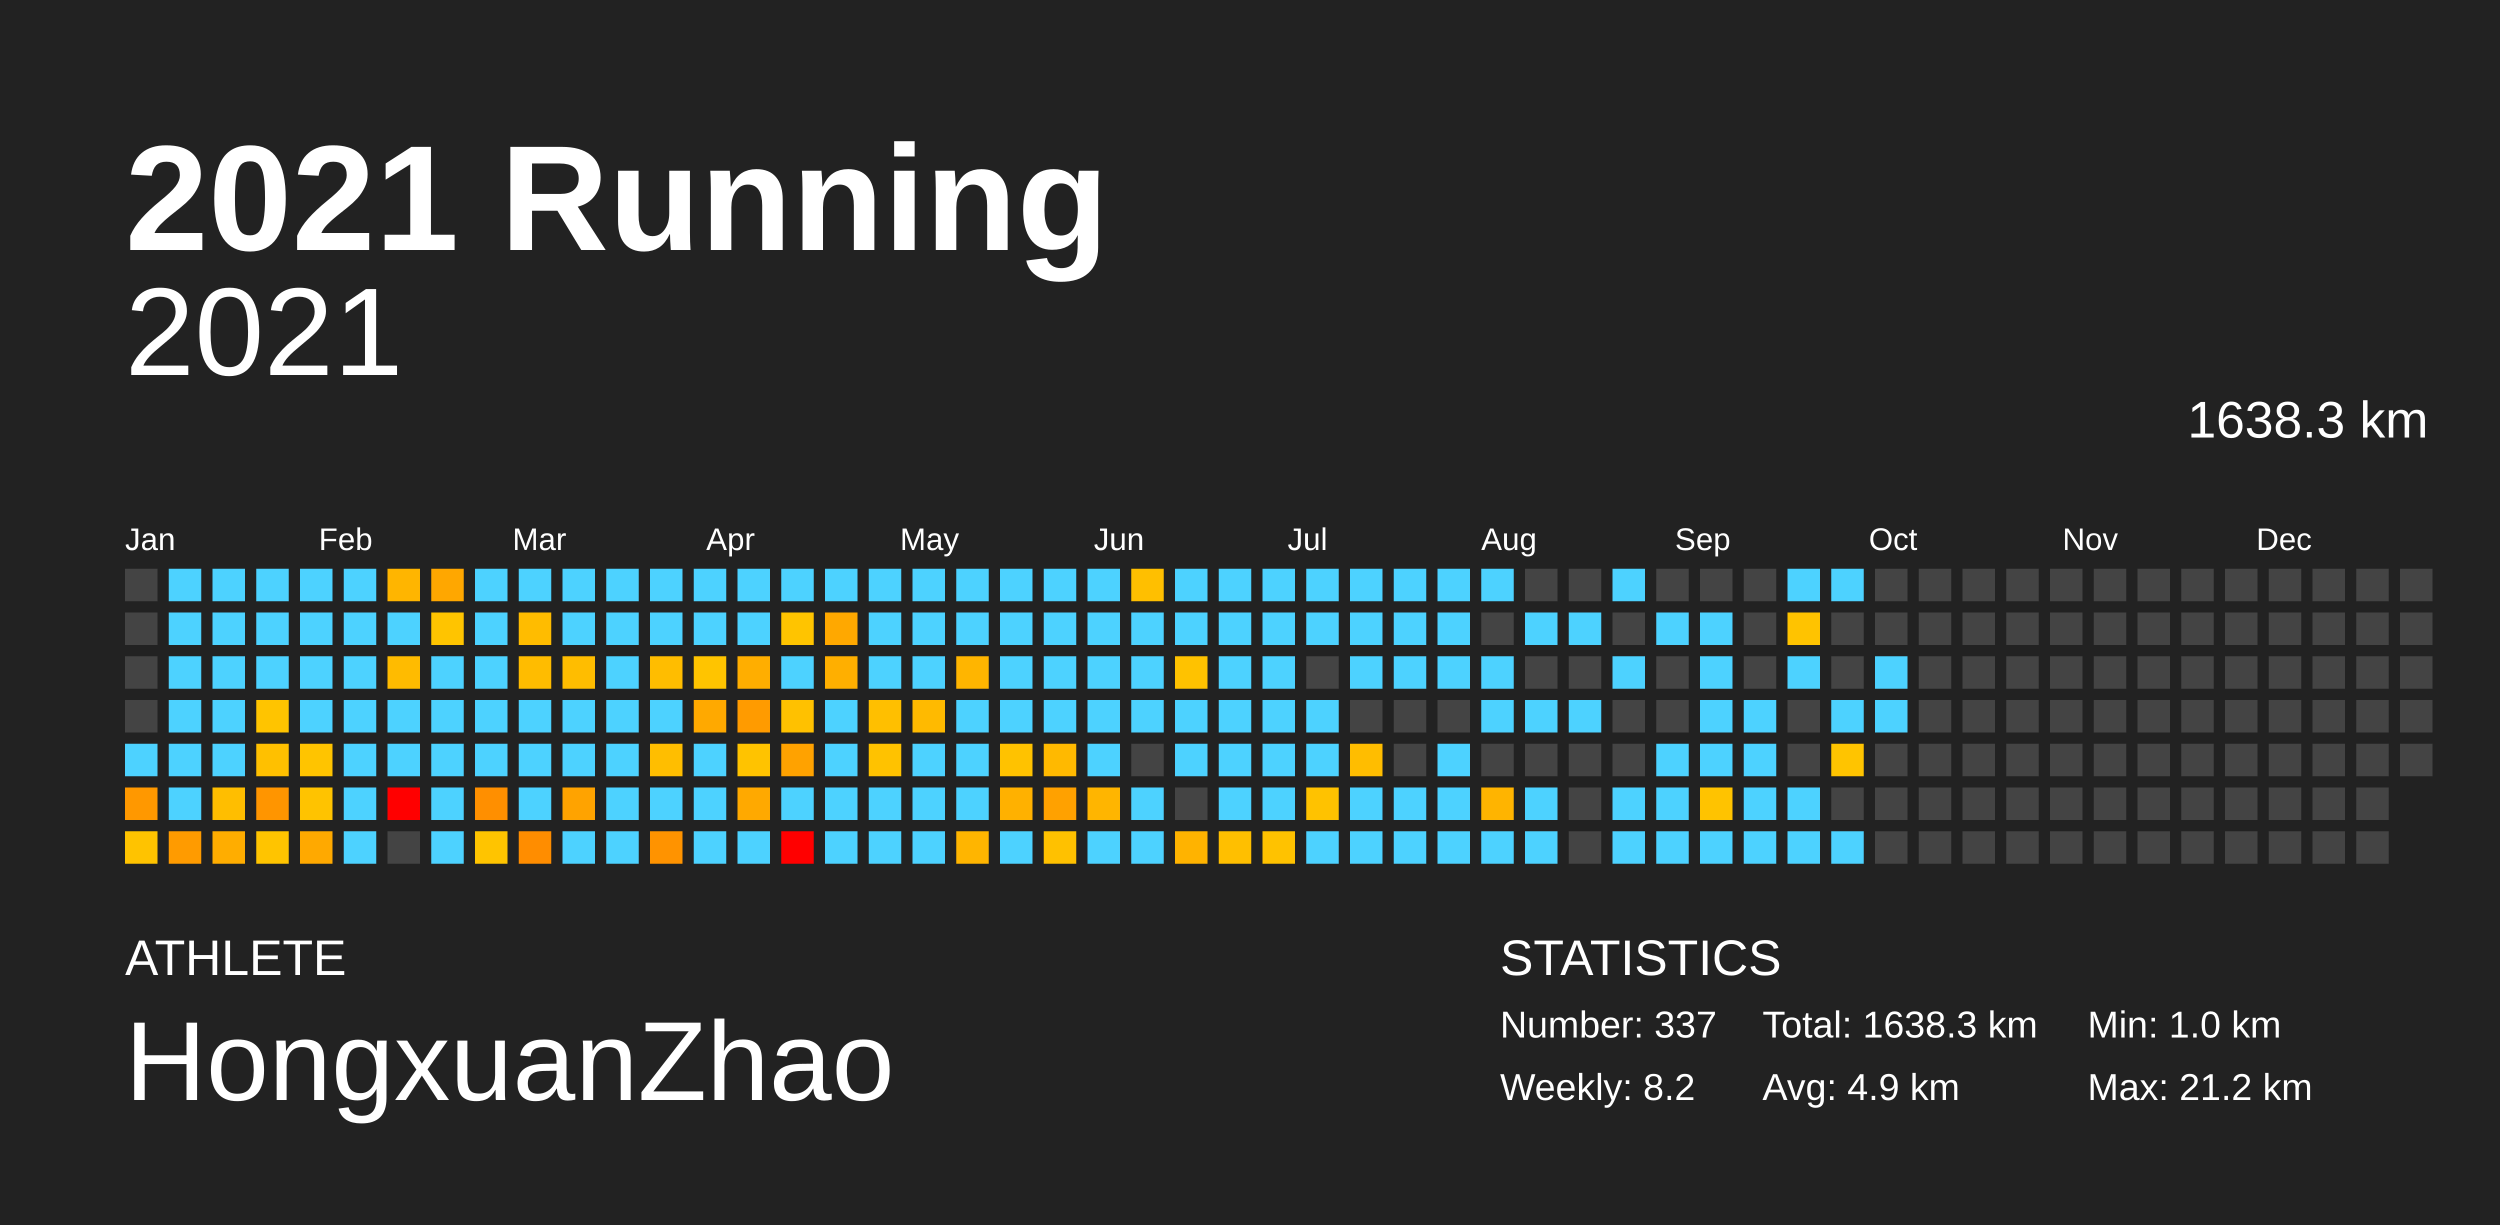
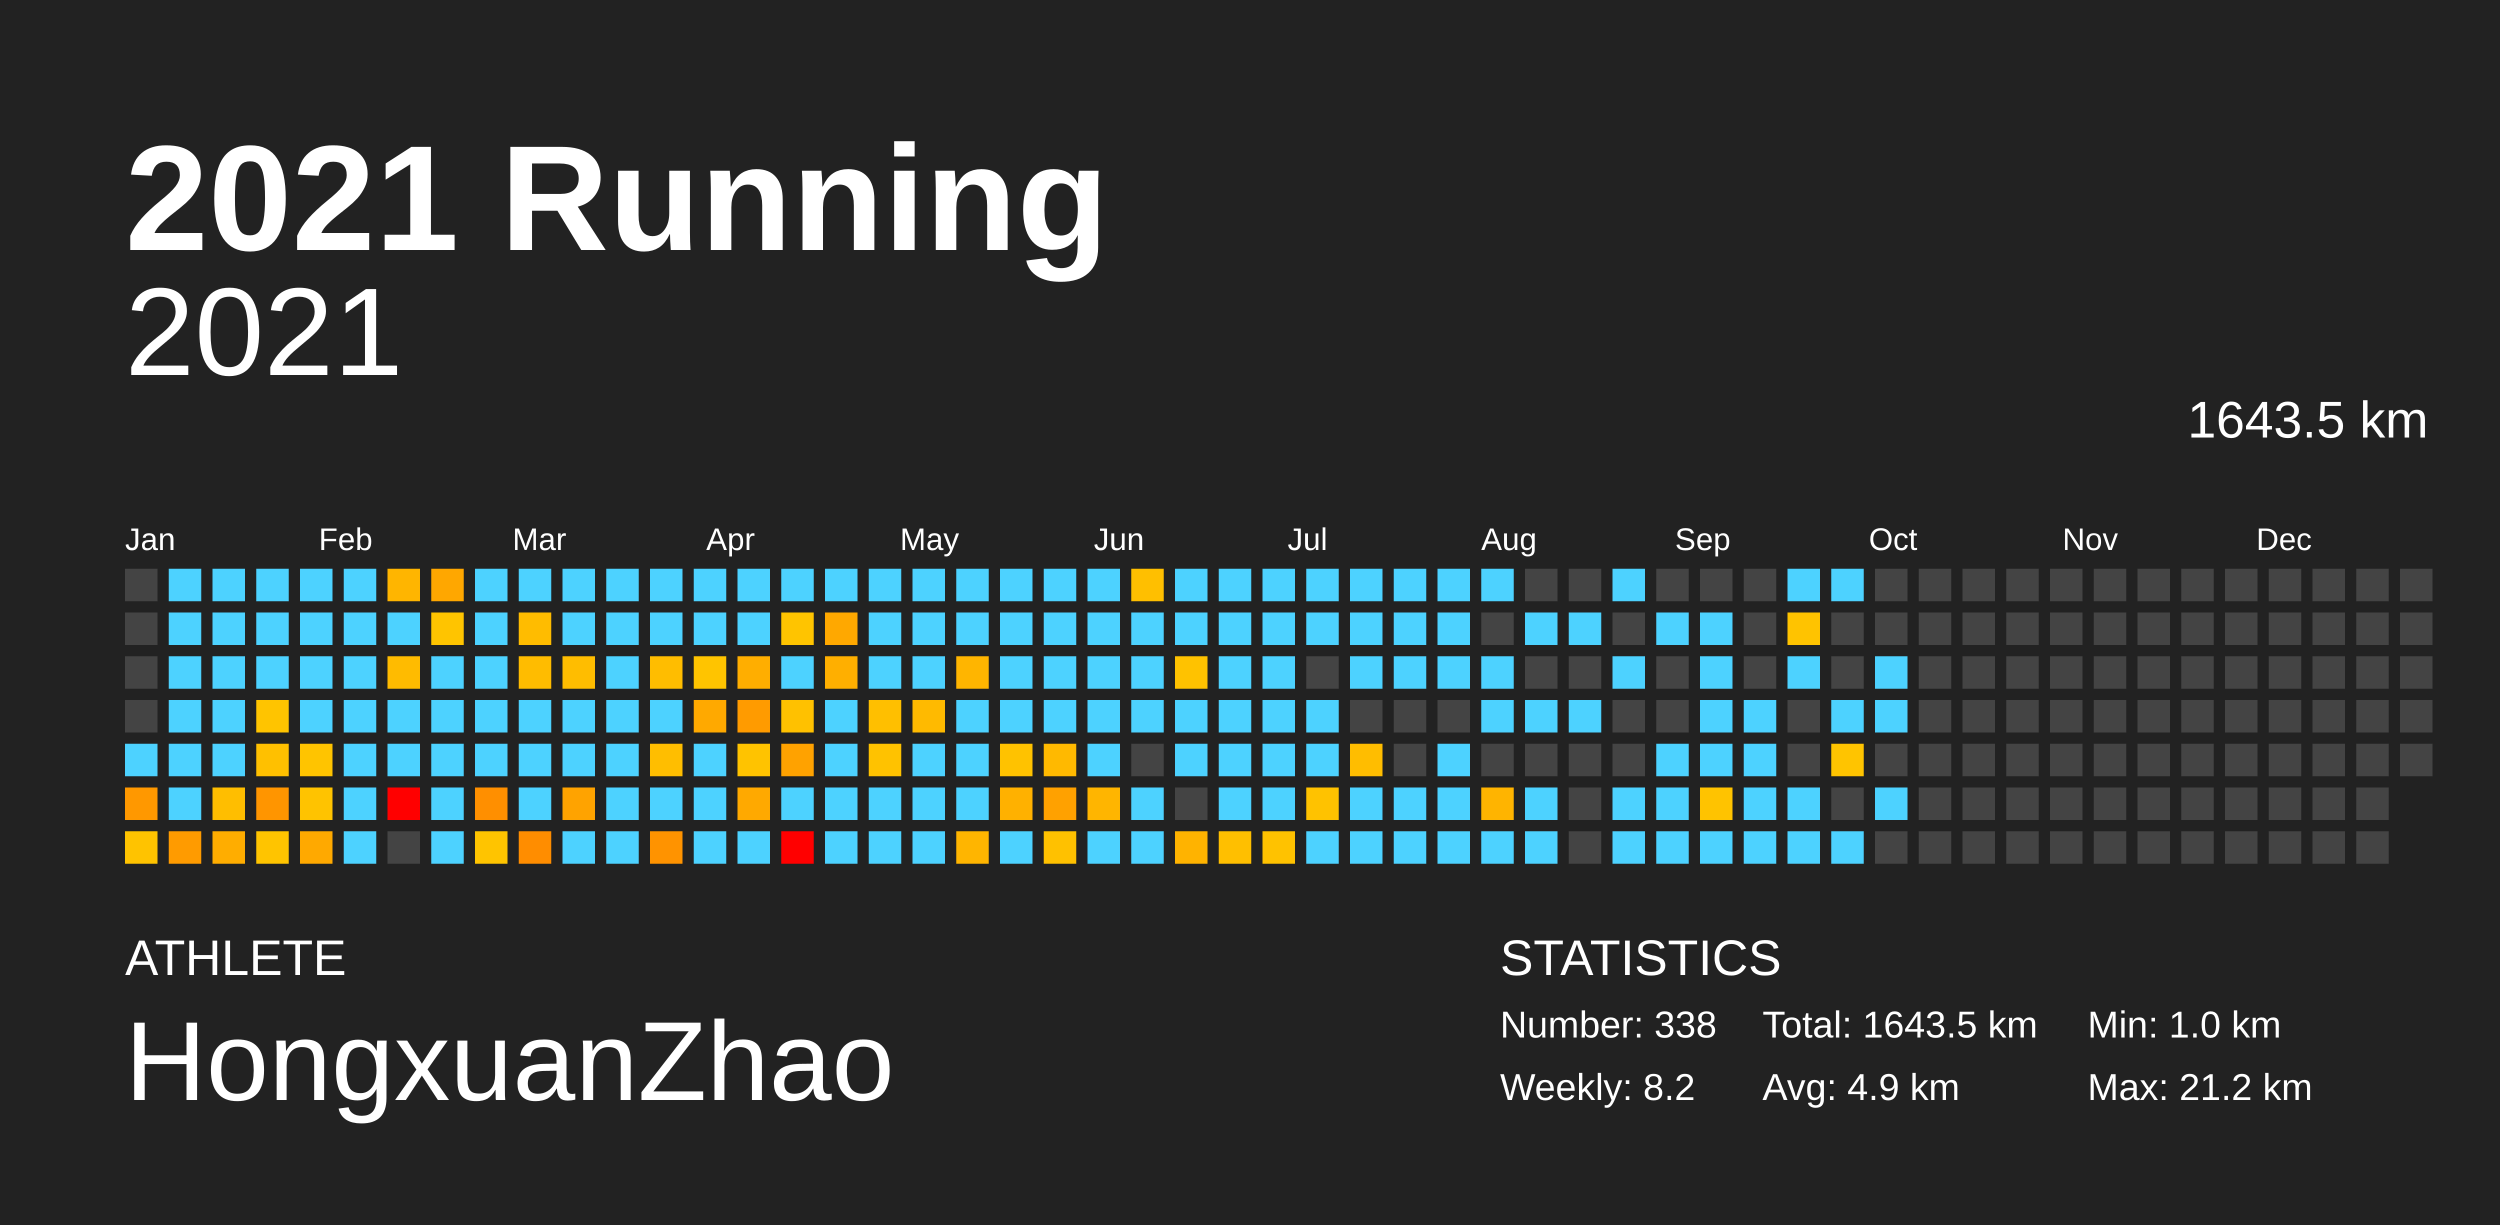
<svg xmlns="http://www.w3.org/2000/svg" baseProfile="full" height="98mm" version="1.1" viewBox="0,0,200,98" width="200mm">
  <defs />
  <rect fill="#222222" height="98" width="200" x="0" y="0" />
  <text fill="#FFFFFF" style="font-size:12px; font-family:Arial; font-weight:bold;" x="10" y="20">2021 Running</text>
  <text fill="#FFFFFF" style="font-size:4px; font-family:Arial" x="10" y="78">ATHLETE</text>
  <text fill="#FFFFFF" style="font-size:9px; font-family:Arial" x="10" y="88">HongxuanZhao</text>
  <text fill="#FFFFFF" style="font-size:4px; font-family:Arial" x="120" y="78">STATISTICS</text>
-   <text fill="#FFFFFF" style="font-size:3px; font-family:Arial" x="120" y="83">Number: 337</text>
+   <text fill="#FFFFFF" style="font-size:3px; font-family:Arial" x="120" y="83">Number: 338</text>
  <text fill="#FFFFFF" style="font-size:3px; font-family:Arial" x="120" y="88">Weekly: 8.2</text>
-   <text fill="#FFFFFF" style="font-size:3px; font-family:Arial" x="141" y="83">Total: 1638.3 km</text>
+   <text fill="#FFFFFF" style="font-size:3px; font-family:Arial" x="141" y="83">Total: 1643.5 km</text>
  <text fill="#FFFFFF" style="font-size:3px; font-family:Arial" x="141" y="88">Avg: 4.9 km</text>
  <text fill="#FFFFFF" style="font-size:3px; font-family:Arial" x="167" y="83">Min: 1.0 km</text>
  <text fill="#FFFFFF" style="font-size:3px; font-family:Arial" x="167" y="88">Max: 21.2 km</text>
  <text alignment-baseline="hanging" fill="#FFFFFF" style="font-size:10.0px; font-family:Arial;" x="10" y="30">2021</text>
-   <text alignment-baseline="hanging" fill="#FFFFFF" style="font-size:4.125px; font-family:Arial;" x="175" y="35">1638.3 km</text>
+   <text alignment-baseline="hanging" fill="#FFFFFF" style="font-size:4.125px; font-family:Arial;" x="175" y="35">1643.5 km</text>
  <text fill="#FFFFFF" style="font-size:2.5px; font-family:Arial" x="10.0" y="44">Jan</text>
  <text fill="#FFFFFF" style="font-size:2.5px; font-family:Arial" x="25.5" y="44">Feb</text>
  <text fill="#FFFFFF" style="font-size:2.5px; font-family:Arial" x="41.0" y="44">Mar</text>
  <text fill="#FFFFFF" style="font-size:2.5px; font-family:Arial" x="56.5" y="44">Apr</text>
  <text fill="#FFFFFF" style="font-size:2.5px; font-family:Arial" x="72.0" y="44">May</text>
  <text fill="#FFFFFF" style="font-size:2.5px; font-family:Arial" x="87.5" y="44">Jun</text>
  <text fill="#FFFFFF" style="font-size:2.5px; font-family:Arial" x="103.0" y="44">Jul</text>
  <text fill="#FFFFFF" style="font-size:2.5px; font-family:Arial" x="118.5" y="44">Aug</text>
  <text fill="#FFFFFF" style="font-size:2.5px; font-family:Arial" x="134.0" y="44">Sep</text>
  <text fill="#FFFFFF" style="font-size:2.5px; font-family:Arial" x="149.5" y="44">Oct</text>
  <text fill="#FFFFFF" style="font-size:2.5px; font-family:Arial" x="165.0" y="44">Nov</text>
  <text fill="#FFFFFF" style="font-size:2.5px; font-family:Arial" x="180.5" y="44">Dec</text>
  <rect fill="#444444" height="2.6" width="2.6" x="10.0" y="45.5" />
  <rect fill="#444444" height="2.6" width="2.6" x="10.0" y="49.0" />
  <rect fill="#444444" height="2.6" width="2.6" x="10.0" y="52.5" />
  <rect fill="#444444" height="2.6" width="2.6" x="10.0" y="56.0" />
  <rect fill="#4dd2ff" height="2.6" width="2.6" x="10.0" y="59.5" />
  <rect fill="#ff9800" height="2.6" width="2.6" x="10.0" y="63.0" />
  <rect fill="#ffc300" height="2.6" width="2.6" x="10.0" y="66.5" />
  <rect fill="#4dd2ff" height="2.6" width="2.6" x="13.5" y="45.5" />
  <rect fill="#4dd2ff" height="2.6" width="2.6" x="13.5" y="49.0" />
  <rect fill="#4dd2ff" height="2.6" width="2.6" x="13.5" y="52.5" />
  <rect fill="#4dd2ff" height="2.6" width="2.6" x="13.5" y="56.0" />
  <rect fill="#4dd2ff" height="2.6" width="2.6" x="13.5" y="59.5" />
  <rect fill="#4dd2ff" height="2.6" width="2.6" x="13.5" y="63.0" />
  <rect fill="#ff9b00" height="2.6" width="2.6" x="13.5" y="66.5" />
  <rect fill="#4dd2ff" height="2.6" width="2.6" x="17.0" y="45.5" />
  <rect fill="#4dd2ff" height="2.6" width="2.6" x="17.0" y="49.0" />
  <rect fill="#4dd2ff" height="2.6" width="2.6" x="17.0" y="52.5" />
  <rect fill="#4dd2ff" height="2.6" width="2.6" x="17.0" y="56.0" />
  <rect fill="#4dd2ff" height="2.6" width="2.6" x="17.0" y="59.5" />
  <rect fill="#ffbe00" height="2.6" width="2.6" x="17.0" y="63.0" />
  <rect fill="#ffad00" height="2.6" width="2.6" x="17.0" y="66.5" />
  <rect fill="#4dd2ff" height="2.6" width="2.6" x="20.5" y="45.5" />
  <rect fill="#4dd2ff" height="2.6" width="2.6" x="20.5" y="49.0" />
  <rect fill="#4dd2ff" height="2.6" width="2.6" x="20.5" y="52.5" />
  <rect fill="#ffc400" height="2.6" width="2.6" x="20.5" y="56.0" />
  <rect fill="#ffc000" height="2.6" width="2.6" x="20.5" y="59.5" />
  <rect fill="#ff9500" height="2.6" width="2.6" x="20.5" y="63.0" />
  <rect fill="#ffc400" height="2.6" width="2.6" x="20.5" y="66.5" />
  <rect fill="#4dd2ff" height="2.6" width="2.6" x="24.0" y="45.5" />
  <rect fill="#4dd2ff" height="2.6" width="2.6" x="24.0" y="49.0" />
  <rect fill="#4dd2ff" height="2.6" width="2.6" x="24.0" y="52.5" />
  <rect fill="#4dd2ff" height="2.6" width="2.6" x="24.0" y="56.0" />
  <rect fill="#ffc400" height="2.6" width="2.6" x="24.0" y="59.5" />
  <rect fill="#ffc300" height="2.6" width="2.6" x="24.0" y="63.0" />
  <rect fill="#ffa900" height="2.6" width="2.6" x="24.0" y="66.5" />
  <rect fill="#4dd2ff" height="2.6" width="2.6" x="27.5" y="45.5" />
  <rect fill="#4dd2ff" height="2.6" width="2.6" x="27.5" y="49.0" />
  <rect fill="#4dd2ff" height="2.6" width="2.6" x="27.5" y="52.5" />
  <rect fill="#4dd2ff" height="2.6" width="2.6" x="27.5" y="56.0" />
  <rect fill="#4dd2ff" height="2.6" width="2.6" x="27.5" y="59.5" />
  <rect fill="#4dd2ff" height="2.6" width="2.6" x="27.5" y="63.0" />
  <rect fill="#4dd2ff" height="2.6" width="2.6" x="27.5" y="66.5" />
  <rect fill="#ffb500" height="2.6" width="2.6" x="31.0" y="45.5" />
  <rect fill="#4dd2ff" height="2.6" width="2.6" x="31.0" y="49.0" />
  <rect fill="#ffbb00" height="2.6" width="2.6" x="31.0" y="52.5" />
  <rect fill="#4dd2ff" height="2.6" width="2.6" x="31.0" y="56.0" />
  <rect fill="#4dd2ff" height="2.6" width="2.6" x="31.0" y="59.5" />
  <rect fill="red" height="2.6" width="2.6" x="31.0" y="63.0" />
  <rect fill="#444444" height="2.6" width="2.6" x="31.0" y="66.5" />
  <rect fill="#ffa700" height="2.6" width="2.6" x="34.5" y="45.5" />
  <rect fill="#ffc400" height="2.6" width="2.6" x="34.5" y="49.0" />
  <rect fill="#4dd2ff" height="2.6" width="2.6" x="34.5" y="52.5" />
  <rect fill="#4dd2ff" height="2.6" width="2.6" x="34.5" y="56.0" />
  <rect fill="#4dd2ff" height="2.6" width="2.6" x="34.5" y="59.5" />
  <rect fill="#4dd2ff" height="2.6" width="2.6" x="34.5" y="63.0" />
  <rect fill="#4dd2ff" height="2.6" width="2.6" x="34.5" y="66.5" />
  <rect fill="#4dd2ff" height="2.6" width="2.6" x="38.0" y="45.5" />
  <rect fill="#4dd2ff" height="2.6" width="2.6" x="38.0" y="49.0" />
  <rect fill="#4dd2ff" height="2.6" width="2.6" x="38.0" y="52.5" />
  <rect fill="#4dd2ff" height="2.6" width="2.6" x="38.0" y="56.0" />
  <rect fill="#4dd2ff" height="2.6" width="2.6" x="38.0" y="59.5" />
  <rect fill="#ff8f00" height="2.6" width="2.6" x="38.0" y="63.0" />
  <rect fill="#ffc400" height="2.6" width="2.6" x="38.0" y="66.5" />
  <rect fill="#4dd2ff" height="2.6" width="2.6" x="41.5" y="45.5" />
  <rect fill="#ffbc00" height="2.6" width="2.6" x="41.5" y="49.0" />
  <rect fill="#ffbc00" height="2.6" width="2.6" x="41.5" y="52.5" />
  <rect fill="#4dd2ff" height="2.6" width="2.6" x="41.5" y="56.0" />
  <rect fill="#4dd2ff" height="2.6" width="2.6" x="41.5" y="59.5" />
  <rect fill="#4dd2ff" height="2.6" width="2.6" x="41.5" y="63.0" />
  <rect fill="#ff8d00" height="2.6" width="2.6" x="41.5" y="66.5" />
  <rect fill="#4dd2ff" height="2.6" width="2.6" x="45.0" y="45.5" />
  <rect fill="#4dd2ff" height="2.6" width="2.6" x="45.0" y="49.0" />
  <rect fill="#ffbd00" height="2.6" width="2.6" x="45.0" y="52.5" />
  <rect fill="#4dd2ff" height="2.6" width="2.6" x="45.0" y="56.0" />
  <rect fill="#4dd2ff" height="2.6" width="2.6" x="45.0" y="59.5" />
  <rect fill="#ffa300" height="2.6" width="2.6" x="45.0" y="63.0" />
  <rect fill="#4dd2ff" height="2.6" width="2.6" x="45.0" y="66.5" />
  <rect fill="#4dd2ff" height="2.6" width="2.6" x="48.5" y="45.5" />
  <rect fill="#4dd2ff" height="2.6" width="2.6" x="48.5" y="49.0" />
  <rect fill="#4dd2ff" height="2.6" width="2.6" x="48.5" y="52.5" />
  <rect fill="#4dd2ff" height="2.6" width="2.6" x="48.5" y="56.0" />
  <rect fill="#4dd2ff" height="2.6" width="2.6" x="48.5" y="59.5" />
  <rect fill="#4dd2ff" height="2.6" width="2.6" x="48.5" y="63.0" />
  <rect fill="#4dd2ff" height="2.6" width="2.6" x="48.5" y="66.5" />
  <rect fill="#4dd2ff" height="2.6" width="2.6" x="52.0" y="45.5" />
  <rect fill="#4dd2ff" height="2.6" width="2.6" x="52.0" y="49.0" />
  <rect fill="#ffbd00" height="2.6" width="2.6" x="52.0" y="52.5" />
  <rect fill="#4dd2ff" height="2.6" width="2.6" x="52.0" y="56.0" />
  <rect fill="#ffbe00" height="2.6" width="2.6" x="52.0" y="59.5" />
  <rect fill="#4dd2ff" height="2.6" width="2.6" x="52.0" y="63.0" />
  <rect fill="#ff9300" height="2.6" width="2.6" x="52.0" y="66.5" />
  <rect fill="#4dd2ff" height="2.6" width="2.6" x="55.5" y="45.5" />
  <rect fill="#4dd2ff" height="2.6" width="2.6" x="55.5" y="49.0" />
  <rect fill="#ffc400" height="2.6" width="2.6" x="55.5" y="52.5" />
  <rect fill="#ffa900" height="2.6" width="2.6" x="55.5" y="56.0" />
  <rect fill="#4dd2ff" height="2.6" width="2.6" x="55.5" y="59.5" />
  <rect fill="#4dd2ff" height="2.6" width="2.6" x="55.5" y="63.0" />
  <rect fill="#4dd2ff" height="2.6" width="2.6" x="55.5" y="66.5" />
  <rect fill="#4dd2ff" height="2.6" width="2.6" x="59.0" y="45.5" />
  <rect fill="#4dd2ff" height="2.6" width="2.6" x="59.0" y="49.0" />
  <rect fill="#ffae00" height="2.6" width="2.6" x="59.0" y="52.5" />
  <rect fill="#ff9b00" height="2.6" width="2.6" x="59.0" y="56.0" />
  <rect fill="#ffc300" height="2.6" width="2.6" x="59.0" y="59.5" />
  <rect fill="#ffa900" height="2.6" width="2.6" x="59.0" y="63.0" />
  <rect fill="#4dd2ff" height="2.6" width="2.6" x="59.0" y="66.5" />
  <rect fill="#4dd2ff" height="2.6" width="2.6" x="62.5" y="45.5" />
  <rect fill="#ffc400" height="2.6" width="2.6" x="62.5" y="49.0" />
  <rect fill="#4dd2ff" height="2.6" width="2.6" x="62.5" y="52.5" />
  <rect fill="#ffc100" height="2.6" width="2.6" x="62.5" y="56.0" />
  <rect fill="#ffa200" height="2.6" width="2.6" x="62.5" y="59.5" />
  <rect fill="#4dd2ff" height="2.6" width="2.6" x="62.5" y="63.0" />
  <rect fill="red" height="2.6" width="2.6" x="62.5" y="66.5" />
  <rect fill="#4dd2ff" height="2.6" width="2.6" x="66.0" y="45.5" />
  <rect fill="#ffa800" height="2.6" width="2.6" x="66.0" y="49.0" />
  <rect fill="#ffaf00" height="2.6" width="2.6" x="66.0" y="52.5" />
  <rect fill="#4dd2ff" height="2.6" width="2.6" x="66.0" y="56.0" />
  <rect fill="#4dd2ff" height="2.6" width="2.6" x="66.0" y="59.5" />
  <rect fill="#4dd2ff" height="2.6" width="2.6" x="66.0" y="63.0" />
  <rect fill="#4dd2ff" height="2.6" width="2.6" x="66.0" y="66.5" />
  <rect fill="#4dd2ff" height="2.6" width="2.6" x="69.5" y="45.5" />
  <rect fill="#4dd2ff" height="2.6" width="2.6" x="69.5" y="49.0" />
  <rect fill="#4dd2ff" height="2.6" width="2.6" x="69.5" y="52.5" />
  <rect fill="#ffbf00" height="2.6" width="2.6" x="69.5" y="56.0" />
  <rect fill="#ffc200" height="2.6" width="2.6" x="69.5" y="59.5" />
  <rect fill="#4dd2ff" height="2.6" width="2.6" x="69.5" y="63.0" />
  <rect fill="#4dd2ff" height="2.6" width="2.6" x="69.5" y="66.5" />
  <rect fill="#4dd2ff" height="2.6" width="2.6" x="73.0" y="45.5" />
  <rect fill="#4dd2ff" height="2.6" width="2.6" x="73.0" y="49.0" />
  <rect fill="#4dd2ff" height="2.6" width="2.6" x="73.0" y="52.5" />
  <rect fill="#ffba00" height="2.6" width="2.6" x="73.0" y="56.0" />
  <rect fill="#4dd2ff" height="2.6" width="2.6" x="73.0" y="59.5" />
  <rect fill="#4dd2ff" height="2.6" width="2.6" x="73.0" y="63.0" />
  <rect fill="#4dd2ff" height="2.6" width="2.6" x="73.0" y="66.5" />
  <rect fill="#4dd2ff" height="2.6" width="2.6" x="76.5" y="45.5" />
  <rect fill="#4dd2ff" height="2.6" width="2.6" x="76.5" y="49.0" />
  <rect fill="#ffb500" height="2.6" width="2.6" x="76.5" y="52.5" />
  <rect fill="#4dd2ff" height="2.6" width="2.6" x="76.5" y="56.0" />
  <rect fill="#4dd2ff" height="2.6" width="2.6" x="76.5" y="59.5" />
  <rect fill="#4dd2ff" height="2.6" width="2.6" x="76.5" y="63.0" />
  <rect fill="#ffb500" height="2.6" width="2.6" x="76.5" y="66.5" />
  <rect fill="#4dd2ff" height="2.6" width="2.6" x="80.0" y="45.5" />
  <rect fill="#4dd2ff" height="2.6" width="2.6" x="80.0" y="49.0" />
  <rect fill="#4dd2ff" height="2.6" width="2.6" x="80.0" y="52.5" />
  <rect fill="#4dd2ff" height="2.6" width="2.6" x="80.0" y="56.0" />
  <rect fill="#ffc200" height="2.6" width="2.6" x="80.0" y="59.5" />
  <rect fill="#ffb100" height="2.6" width="2.6" x="80.0" y="63.0" />
  <rect fill="#4dd2ff" height="2.6" width="2.6" x="80.0" y="66.5" />
  <rect fill="#4dd2ff" height="2.6" width="2.6" x="83.5" y="45.5" />
  <rect fill="#4dd2ff" height="2.6" width="2.6" x="83.5" y="49.0" />
  <rect fill="#4dd2ff" height="2.6" width="2.6" x="83.5" y="52.5" />
  <rect fill="#4dd2ff" height="2.6" width="2.6" x="83.5" y="56.0" />
  <rect fill="#ffb900" height="2.6" width="2.6" x="83.5" y="59.5" />
  <rect fill="#ffa100" height="2.6" width="2.6" x="83.5" y="63.0" />
  <rect fill="#ffc100" height="2.6" width="2.6" x="83.5" y="66.5" />
  <rect fill="#4dd2ff" height="2.6" width="2.6" x="87.0" y="45.5" />
  <rect fill="#4dd2ff" height="2.6" width="2.6" x="87.0" y="49.0" />
  <rect fill="#4dd2ff" height="2.6" width="2.6" x="87.0" y="52.5" />
  <rect fill="#4dd2ff" height="2.6" width="2.6" x="87.0" y="56.0" />
  <rect fill="#4dd2ff" height="2.6" width="2.6" x="87.0" y="59.5" />
  <rect fill="#ffb500" height="2.6" width="2.6" x="87.0" y="63.0" />
  <rect fill="#4dd2ff" height="2.6" width="2.6" x="87.0" y="66.5" />
  <rect fill="#ffbf00" height="2.6" width="2.6" x="90.5" y="45.5" />
  <rect fill="#4dd2ff" height="2.6" width="2.6" x="90.5" y="49.0" />
  <rect fill="#4dd2ff" height="2.6" width="2.6" x="90.5" y="52.5" />
  <rect fill="#4dd2ff" height="2.6" width="2.6" x="90.5" y="56.0" />
  <rect fill="#444444" height="2.6" width="2.6" x="90.5" y="59.5" />
  <rect fill="#4dd2ff" height="2.6" width="2.6" x="90.5" y="63.0" />
  <rect fill="#4dd2ff" height="2.6" width="2.6" x="90.5" y="66.5" />
  <rect fill="#4dd2ff" height="2.6" width="2.6" x="94.0" y="45.5" />
  <rect fill="#4dd2ff" height="2.6" width="2.6" x="94.0" y="49.0" />
  <rect fill="#ffc200" height="2.6" width="2.6" x="94.0" y="52.5" />
  <rect fill="#4dd2ff" height="2.6" width="2.6" x="94.0" y="56.0" />
  <rect fill="#4dd2ff" height="2.6" width="2.6" x="94.0" y="59.5" />
  <rect fill="#444444" height="2.6" width="2.6" x="94.0" y="63.0" />
  <rect fill="#ffb300" height="2.6" width="2.6" x="94.0" y="66.5" />
  <rect fill="#4dd2ff" height="2.6" width="2.6" x="97.5" y="45.5" />
  <rect fill="#4dd2ff" height="2.6" width="2.6" x="97.5" y="49.0" />
  <rect fill="#4dd2ff" height="2.6" width="2.6" x="97.5" y="52.5" />
  <rect fill="#4dd2ff" height="2.6" width="2.6" x="97.5" y="56.0" />
  <rect fill="#4dd2ff" height="2.6" width="2.6" x="97.5" y="59.5" />
  <rect fill="#4dd2ff" height="2.6" width="2.6" x="97.5" y="63.0" />
  <rect fill="#ffbf00" height="2.6" width="2.6" x="97.5" y="66.5" />
  <rect fill="#4dd2ff" height="2.6" width="2.6" x="101.0" y="45.5" />
  <rect fill="#4dd2ff" height="2.6" width="2.6" x="101.0" y="49.0" />
  <rect fill="#4dd2ff" height="2.6" width="2.6" x="101.0" y="52.5" />
  <rect fill="#4dd2ff" height="2.6" width="2.6" x="101.0" y="56.0" />
  <rect fill="#4dd2ff" height="2.6" width="2.6" x="101.0" y="59.5" />
  <rect fill="#4dd2ff" height="2.6" width="2.6" x="101.0" y="63.0" />
  <rect fill="#ffc200" height="2.6" width="2.6" x="101.0" y="66.5" />
  <rect fill="#4dd2ff" height="2.6" width="2.6" x="104.5" y="45.5" />
  <rect fill="#4dd2ff" height="2.6" width="2.6" x="104.5" y="49.0" />
  <rect fill="#444444" height="2.6" width="2.6" x="104.5" y="52.5" />
  <rect fill="#4dd2ff" height="2.6" width="2.6" x="104.5" y="56.0" />
  <rect fill="#4dd2ff" height="2.6" width="2.6" x="104.5" y="59.5" />
  <rect fill="#ffc200" height="2.6" width="2.6" x="104.5" y="63.0" />
  <rect fill="#4dd2ff" height="2.6" width="2.6" x="104.5" y="66.5" />
  <rect fill="#4dd2ff" height="2.6" width="2.6" x="108.0" y="45.5" />
  <rect fill="#4dd2ff" height="2.6" width="2.6" x="108.0" y="49.0" />
  <rect fill="#4dd2ff" height="2.6" width="2.6" x="108.0" y="52.5" />
  <rect fill="#444444" height="2.6" width="2.6" x="108.0" y="56.0" />
  <rect fill="#ffbd00" height="2.6" width="2.6" x="108.0" y="59.5" />
  <rect fill="#4dd2ff" height="2.6" width="2.6" x="108.0" y="63.0" />
  <rect fill="#4dd2ff" height="2.6" width="2.6" x="108.0" y="66.5" />
  <rect fill="#4dd2ff" height="2.6" width="2.6" x="111.5" y="45.5" />
  <rect fill="#4dd2ff" height="2.6" width="2.6" x="111.5" y="49.0" />
  <rect fill="#4dd2ff" height="2.6" width="2.6" x="111.5" y="52.5" />
  <rect fill="#444444" height="2.6" width="2.6" x="111.5" y="56.0" />
  <rect fill="#444444" height="2.6" width="2.6" x="111.5" y="59.5" />
  <rect fill="#4dd2ff" height="2.6" width="2.6" x="111.5" y="63.0" />
  <rect fill="#4dd2ff" height="2.6" width="2.6" x="111.5" y="66.5" />
  <rect fill="#4dd2ff" height="2.6" width="2.6" x="115.0" y="45.5" />
  <rect fill="#4dd2ff" height="2.6" width="2.6" x="115.0" y="49.0" />
  <rect fill="#4dd2ff" height="2.6" width="2.6" x="115.0" y="52.5" />
  <rect fill="#444444" height="2.6" width="2.6" x="115.0" y="56.0" />
  <rect fill="#4dd2ff" height="2.6" width="2.6" x="115.0" y="59.5" />
  <rect fill="#4dd2ff" height="2.6" width="2.6" x="115.0" y="63.0" />
  <rect fill="#4dd2ff" height="2.6" width="2.6" x="115.0" y="66.5" />
  <rect fill="#4dd2ff" height="2.6" width="2.6" x="118.5" y="45.5" />
  <rect fill="#444444" height="2.6" width="2.6" x="118.5" y="49.0" />
  <rect fill="#4dd2ff" height="2.6" width="2.6" x="118.5" y="52.5" />
  <rect fill="#4dd2ff" height="2.6" width="2.6" x="118.5" y="56.0" />
  <rect fill="#444444" height="2.6" width="2.6" x="118.5" y="59.5" />
  <rect fill="#ffb400" height="2.6" width="2.6" x="118.5" y="63.0" />
  <rect fill="#4dd2ff" height="2.6" width="2.6" x="118.5" y="66.5" />
  <rect fill="#444444" height="2.6" width="2.6" x="122.0" y="45.5" />
  <rect fill="#4dd2ff" height="2.6" width="2.6" x="122.0" y="49.0" />
  <rect fill="#444444" height="2.6" width="2.6" x="122.0" y="52.5" />
  <rect fill="#4dd2ff" height="2.6" width="2.6" x="122.0" y="56.0" />
  <rect fill="#444444" height="2.6" width="2.6" x="122.0" y="59.5" />
  <rect fill="#4dd2ff" height="2.6" width="2.6" x="122.0" y="63.0" />
  <rect fill="#4dd2ff" height="2.6" width="2.6" x="122.0" y="66.5" />
  <rect fill="#444444" height="2.6" width="2.6" x="125.5" y="45.5" />
  <rect fill="#4dd2ff" height="2.6" width="2.6" x="125.5" y="49.0" />
  <rect fill="#444444" height="2.6" width="2.6" x="125.5" y="52.5" />
  <rect fill="#4dd2ff" height="2.6" width="2.6" x="125.5" y="56.0" />
  <rect fill="#444444" height="2.6" width="2.6" x="125.5" y="59.5" />
  <rect fill="#444444" height="2.6" width="2.6" x="125.5" y="63.0" />
  <rect fill="#444444" height="2.6" width="2.6" x="125.5" y="66.5" />
  <rect fill="#4dd2ff" height="2.6" width="2.6" x="129.0" y="45.5" />
  <rect fill="#444444" height="2.6" width="2.6" x="129.0" y="49.0" />
  <rect fill="#4dd2ff" height="2.6" width="2.6" x="129.0" y="52.5" />
  <rect fill="#444444" height="2.6" width="2.6" x="129.0" y="56.0" />
  <rect fill="#444444" height="2.6" width="2.6" x="129.0" y="59.5" />
  <rect fill="#4dd2ff" height="2.6" width="2.6" x="129.0" y="63.0" />
  <rect fill="#4dd2ff" height="2.6" width="2.6" x="129.0" y="66.5" />
  <rect fill="#444444" height="2.6" width="2.6" x="132.5" y="45.5" />
  <rect fill="#4dd2ff" height="2.6" width="2.6" x="132.5" y="49.0" />
  <rect fill="#444444" height="2.6" width="2.6" x="132.5" y="52.5" />
  <rect fill="#444444" height="2.6" width="2.6" x="132.5" y="56.0" />
  <rect fill="#4dd2ff" height="2.6" width="2.6" x="132.5" y="59.5" />
  <rect fill="#4dd2ff" height="2.6" width="2.6" x="132.5" y="63.0" />
  <rect fill="#4dd2ff" height="2.6" width="2.6" x="132.5" y="66.5" />
  <rect fill="#444444" height="2.6" width="2.6" x="136.0" y="45.5" />
  <rect fill="#4dd2ff" height="2.6" width="2.6" x="136.0" y="49.0" />
  <rect fill="#4dd2ff" height="2.6" width="2.6" x="136.0" y="52.5" />
  <rect fill="#4dd2ff" height="2.6" width="2.6" x="136.0" y="56.0" />
  <rect fill="#4dd2ff" height="2.6" width="2.6" x="136.0" y="59.5" />
  <rect fill="#ffc300" height="2.6" width="2.6" x="136.0" y="63.0" />
  <rect fill="#4dd2ff" height="2.6" width="2.6" x="136.0" y="66.5" />
  <rect fill="#444444" height="2.6" width="2.6" x="139.5" y="45.5" />
  <rect fill="#444444" height="2.6" width="2.6" x="139.5" y="49.0" />
  <rect fill="#444444" height="2.6" width="2.6" x="139.5" y="52.5" />
  <rect fill="#4dd2ff" height="2.6" width="2.6" x="139.5" y="56.0" />
  <rect fill="#4dd2ff" height="2.6" width="2.6" x="139.5" y="59.5" />
  <rect fill="#4dd2ff" height="2.6" width="2.6" x="139.5" y="63.0" />
  <rect fill="#4dd2ff" height="2.6" width="2.6" x="139.5" y="66.5" />
  <rect fill="#4dd2ff" height="2.6" width="2.6" x="143.0" y="45.5" />
  <rect fill="#ffc300" height="2.6" width="2.6" x="143.0" y="49.0" />
  <rect fill="#4dd2ff" height="2.6" width="2.6" x="143.0" y="52.5" />
  <rect fill="#444444" height="2.6" width="2.6" x="143.0" y="56.0" />
  <rect fill="#444444" height="2.6" width="2.6" x="143.0" y="59.5" />
  <rect fill="#4dd2ff" height="2.6" width="2.6" x="143.0" y="63.0" />
  <rect fill="#4dd2ff" height="2.6" width="2.6" x="143.0" y="66.5" />
  <rect fill="#4dd2ff" height="2.6" width="2.6" x="146.5" y="45.5" />
  <rect fill="#444444" height="2.6" width="2.6" x="146.5" y="49.0" />
  <rect fill="#444444" height="2.6" width="2.6" x="146.5" y="52.5" />
  <rect fill="#4dd2ff" height="2.6" width="2.6" x="146.5" y="56.0" />
  <rect fill="#ffc400" height="2.6" width="2.6" x="146.5" y="59.5" />
  <rect fill="#444444" height="2.6" width="2.6" x="146.5" y="63.0" />
  <rect fill="#4dd2ff" height="2.6" width="2.6" x="146.5" y="66.5" />
  <rect fill="#444444" height="2.6" width="2.6" x="150.0" y="45.5" />
  <rect fill="#444444" height="2.6" width="2.6" x="150.0" y="49.0" />
  <rect fill="#4dd2ff" height="2.6" width="2.6" x="150.0" y="52.5" />
  <rect fill="#4dd2ff" height="2.6" width="2.6" x="150.0" y="56.0" />
  <rect fill="#444444" height="2.6" width="2.6" x="150.0" y="59.5" />
-   <rect fill="#444444" height="2.6" width="2.6" x="150.0" y="63.0" />
+   <rect fill="#4dd2ff" height="2.6" width="2.6" x="150.0" y="63.0" />
  <rect fill="#444444" height="2.6" width="2.6" x="150.0" y="66.5" />
  <rect fill="#444444" height="2.6" width="2.6" x="153.5" y="45.5" />
  <rect fill="#444444" height="2.6" width="2.6" x="153.5" y="49.0" />
  <rect fill="#444444" height="2.6" width="2.6" x="153.5" y="52.5" />
  <rect fill="#444444" height="2.6" width="2.6" x="153.5" y="56.0" />
  <rect fill="#444444" height="2.6" width="2.6" x="153.5" y="59.5" />
  <rect fill="#444444" height="2.6" width="2.6" x="153.5" y="63.0" />
  <rect fill="#444444" height="2.6" width="2.6" x="153.5" y="66.5" />
  <rect fill="#444444" height="2.6" width="2.6" x="157.0" y="45.5" />
  <rect fill="#444444" height="2.6" width="2.6" x="157.0" y="49.0" />
  <rect fill="#444444" height="2.6" width="2.6" x="157.0" y="52.5" />
  <rect fill="#444444" height="2.6" width="2.6" x="157.0" y="56.0" />
  <rect fill="#444444" height="2.6" width="2.6" x="157.0" y="59.5" />
  <rect fill="#444444" height="2.6" width="2.6" x="157.0" y="63.0" />
  <rect fill="#444444" height="2.6" width="2.6" x="157.0" y="66.5" />
  <rect fill="#444444" height="2.6" width="2.6" x="160.5" y="45.5" />
  <rect fill="#444444" height="2.6" width="2.6" x="160.5" y="49.0" />
  <rect fill="#444444" height="2.6" width="2.6" x="160.5" y="52.5" />
  <rect fill="#444444" height="2.6" width="2.6" x="160.5" y="56.0" />
  <rect fill="#444444" height="2.6" width="2.6" x="160.5" y="59.5" />
  <rect fill="#444444" height="2.6" width="2.6" x="160.5" y="63.0" />
  <rect fill="#444444" height="2.6" width="2.6" x="160.5" y="66.5" />
  <rect fill="#444444" height="2.6" width="2.6" x="164.0" y="45.5" />
  <rect fill="#444444" height="2.6" width="2.6" x="164.0" y="49.0" />
  <rect fill="#444444" height="2.6" width="2.6" x="164.0" y="52.5" />
  <rect fill="#444444" height="2.6" width="2.6" x="164.0" y="56.0" />
  <rect fill="#444444" height="2.6" width="2.6" x="164.0" y="59.5" />
  <rect fill="#444444" height="2.6" width="2.6" x="164.0" y="63.0" />
  <rect fill="#444444" height="2.6" width="2.6" x="164.0" y="66.5" />
  <rect fill="#444444" height="2.6" width="2.6" x="167.5" y="45.5" />
  <rect fill="#444444" height="2.6" width="2.6" x="167.5" y="49.0" />
  <rect fill="#444444" height="2.6" width="2.6" x="167.5" y="52.5" />
  <rect fill="#444444" height="2.6" width="2.6" x="167.5" y="56.0" />
  <rect fill="#444444" height="2.6" width="2.6" x="167.5" y="59.5" />
  <rect fill="#444444" height="2.6" width="2.6" x="167.5" y="63.0" />
  <rect fill="#444444" height="2.6" width="2.6" x="167.5" y="66.5" />
  <rect fill="#444444" height="2.6" width="2.6" x="171.0" y="45.5" />
  <rect fill="#444444" height="2.6" width="2.6" x="171.0" y="49.0" />
  <rect fill="#444444" height="2.6" width="2.6" x="171.0" y="52.5" />
  <rect fill="#444444" height="2.6" width="2.6" x="171.0" y="56.0" />
  <rect fill="#444444" height="2.6" width="2.6" x="171.0" y="59.5" />
  <rect fill="#444444" height="2.6" width="2.6" x="171.0" y="63.0" />
  <rect fill="#444444" height="2.6" width="2.6" x="171.0" y="66.5" />
  <rect fill="#444444" height="2.6" width="2.6" x="174.5" y="45.5" />
  <rect fill="#444444" height="2.6" width="2.6" x="174.5" y="49.0" />
  <rect fill="#444444" height="2.6" width="2.6" x="174.5" y="52.5" />
  <rect fill="#444444" height="2.6" width="2.6" x="174.5" y="56.0" />
  <rect fill="#444444" height="2.6" width="2.6" x="174.5" y="59.5" />
  <rect fill="#444444" height="2.6" width="2.6" x="174.5" y="63.0" />
  <rect fill="#444444" height="2.6" width="2.6" x="174.5" y="66.5" />
  <rect fill="#444444" height="2.6" width="2.6" x="178.0" y="45.5" />
  <rect fill="#444444" height="2.6" width="2.6" x="178.0" y="49.0" />
  <rect fill="#444444" height="2.6" width="2.6" x="178.0" y="52.5" />
  <rect fill="#444444" height="2.6" width="2.6" x="178.0" y="56.0" />
  <rect fill="#444444" height="2.6" width="2.6" x="178.0" y="59.5" />
  <rect fill="#444444" height="2.6" width="2.6" x="178.0" y="63.0" />
  <rect fill="#444444" height="2.6" width="2.6" x="178.0" y="66.5" />
  <rect fill="#444444" height="2.6" width="2.6" x="181.5" y="45.5" />
  <rect fill="#444444" height="2.6" width="2.6" x="181.5" y="49.0" />
  <rect fill="#444444" height="2.6" width="2.6" x="181.5" y="52.5" />
  <rect fill="#444444" height="2.6" width="2.6" x="181.5" y="56.0" />
  <rect fill="#444444" height="2.6" width="2.6" x="181.5" y="59.5" />
  <rect fill="#444444" height="2.6" width="2.6" x="181.5" y="63.0" />
  <rect fill="#444444" height="2.6" width="2.6" x="181.5" y="66.5" />
  <rect fill="#444444" height="2.6" width="2.6" x="185.0" y="45.5" />
  <rect fill="#444444" height="2.6" width="2.6" x="185.0" y="49.0" />
  <rect fill="#444444" height="2.6" width="2.6" x="185.0" y="52.5" />
  <rect fill="#444444" height="2.6" width="2.6" x="185.0" y="56.0" />
  <rect fill="#444444" height="2.6" width="2.6" x="185.0" y="59.5" />
  <rect fill="#444444" height="2.6" width="2.6" x="185.0" y="63.0" />
  <rect fill="#444444" height="2.6" width="2.6" x="185.0" y="66.5" />
  <rect fill="#444444" height="2.6" width="2.6" x="188.5" y="45.5" />
  <rect fill="#444444" height="2.6" width="2.6" x="188.5" y="49.0" />
  <rect fill="#444444" height="2.6" width="2.6" x="188.5" y="52.5" />
  <rect fill="#444444" height="2.6" width="2.6" x="188.5" y="56.0" />
  <rect fill="#444444" height="2.6" width="2.6" x="188.5" y="59.5" />
  <rect fill="#444444" height="2.6" width="2.6" x="188.5" y="63.0" />
  <rect fill="#444444" height="2.6" width="2.6" x="188.5" y="66.5" />
  <rect fill="#444444" height="2.6" width="2.6" x="192.0" y="45.5" />
  <rect fill="#444444" height="2.6" width="2.6" x="192.0" y="49.0" />
  <rect fill="#444444" height="2.6" width="2.6" x="192.0" y="52.5" />
  <rect fill="#444444" height="2.6" width="2.6" x="192.0" y="56.0" />
  <rect fill="#444444" height="2.6" width="2.6" x="192.0" y="59.5" />
</svg>
